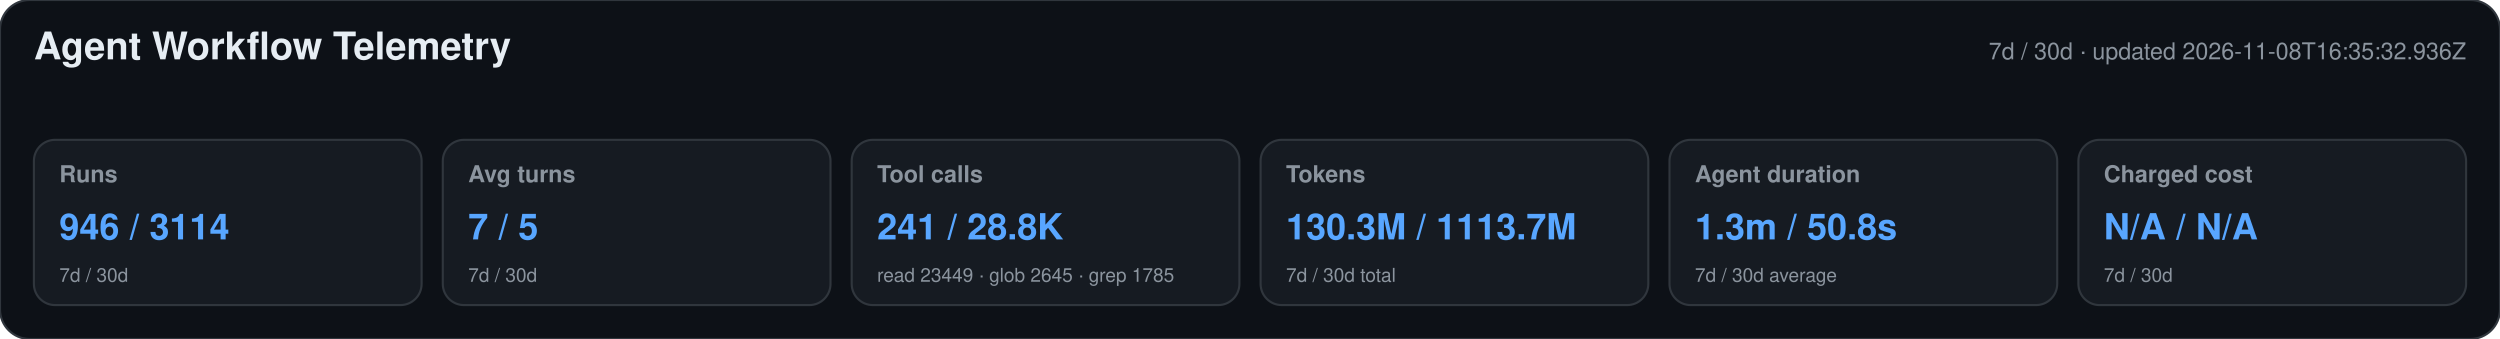
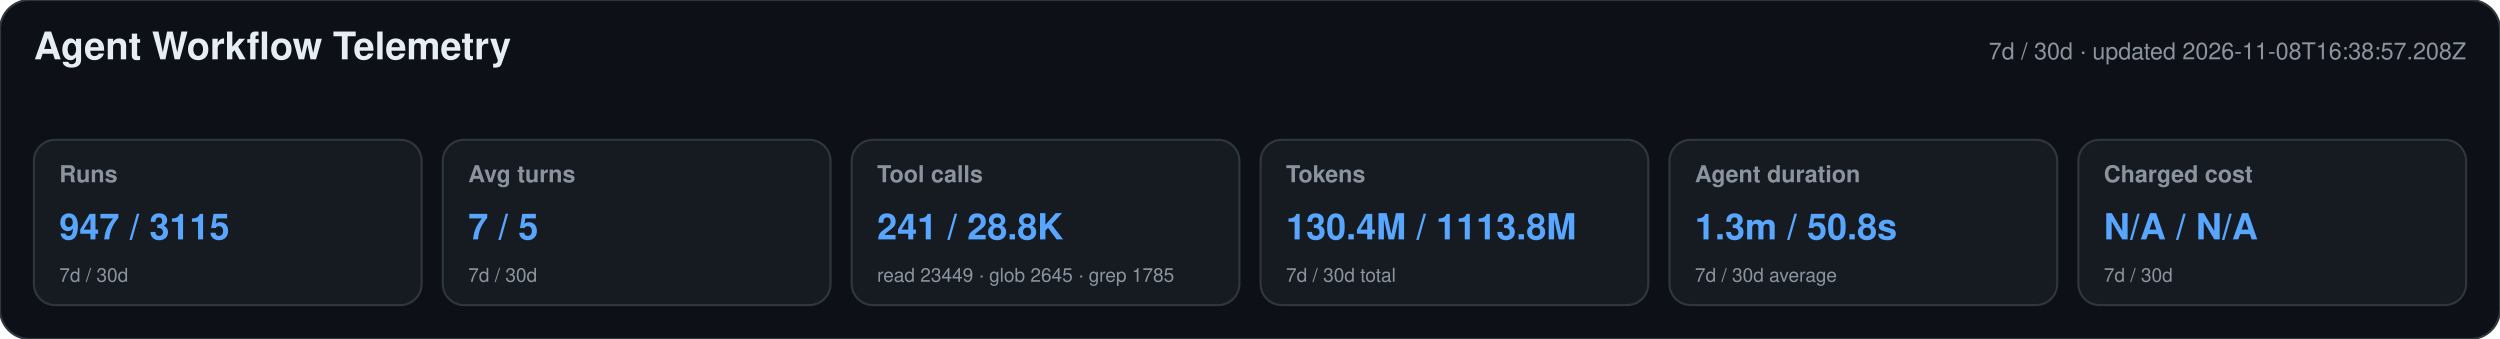
<svg xmlns="http://www.w3.org/2000/svg" width="1180" height="160" viewBox="0 0 1180 160" role="img" aria-labelledby="title desc">
  <style>text{font-family:-apple-system,BlinkMacSystemFont,"Segoe UI",Helvetica,Arial,sans-serif}.heading{font-size:18px;font-weight:650;fill:#e6edf3}.meta,.label,.secondary{fill:#8b949e}.meta,.label{font-size:11px}.label{font-weight:600}.primary{font-size:17px;font-weight:700;fill:#58a6ff}.secondary{font-size:9px}</style>
  <rect width="1180" height="160" rx="14" fill="#0d1117" stroke="#30363d" />
  <text x="16" y="28" class="heading">Agent Workflow Telemetry</text>
-   <text x="1164" y="28" text-anchor="end" class="meta">7d / 30d · updated 2026-11-08T16:35:32.936Z</text>
+   <text x="1164" y="28" text-anchor="end" class="meta">7d / 30d · updated 2026-11-08T16:38:57.208Z</text>
  <g>
    <rect x="16" y="66" width="183" height="78" rx="10" fill="#161b22" stroke="#30363d" />
    <text x="28" y="86" class="label">Runs</text>
-     <text x="28" y="113" class="primary">946 / 3114</text>
+     <text x="28" y="113" class="primary">947 / 3115</text>
    <text x="28" y="133" class="secondary">7d / 30d</text>
  </g>
  <g>
    <rect x="209" y="66" width="183" height="78" rx="10" fill="#161b22" stroke="#30363d" />
    <text x="221" y="86" class="label">Avg turns</text>
    <text x="221" y="113" class="primary">7 / 5</text>
    <text x="221" y="133" class="secondary">7d / 30d</text>
  </g>
  <g>
    <rect x="402" y="66" width="183" height="78" rx="10" fill="#161b22" stroke="#30363d" />
    <text x="414" y="86" class="label">Tool calls</text>
    <text x="414" y="113" class="primary">241 / 28.8K</text>
    <text x="414" y="133" class="secondary">read 23449 · glob 2645 · grep 1785</text>
  </g>
  <g>
    <rect x="595" y="66" width="183" height="78" rx="10" fill="#161b22" stroke="#30363d" />
    <text x="607" y="86" class="label">Tokens</text>
-     <text x="607" y="113" class="primary">130.3M / 1113.7M</text>
+     <text x="607" y="113" class="primary">130.4M / 1113.8M</text>
    <text x="607" y="133" class="secondary">7d / 30d total</text>
  </g>
  <g>
    <rect x="788" y="66" width="183" height="78" rx="10" fill="#161b22" stroke="#30363d" />
    <text x="800" y="86" class="label">Agent duration</text>
    <text x="800" y="113" class="primary">1.3m / 50.8s</text>
    <text x="800" y="133" class="secondary">7d / 30d average</text>
  </g>
  <g>
    <rect x="981" y="66" width="183" height="78" rx="10" fill="#161b22" stroke="#30363d" />
    <text x="993" y="86" class="label">Charged cost</text>
    <text x="993" y="113" class="primary">N/A / N/A</text>
    <text x="993" y="133" class="secondary">7d / 30d</text>
  </g>
</svg>
